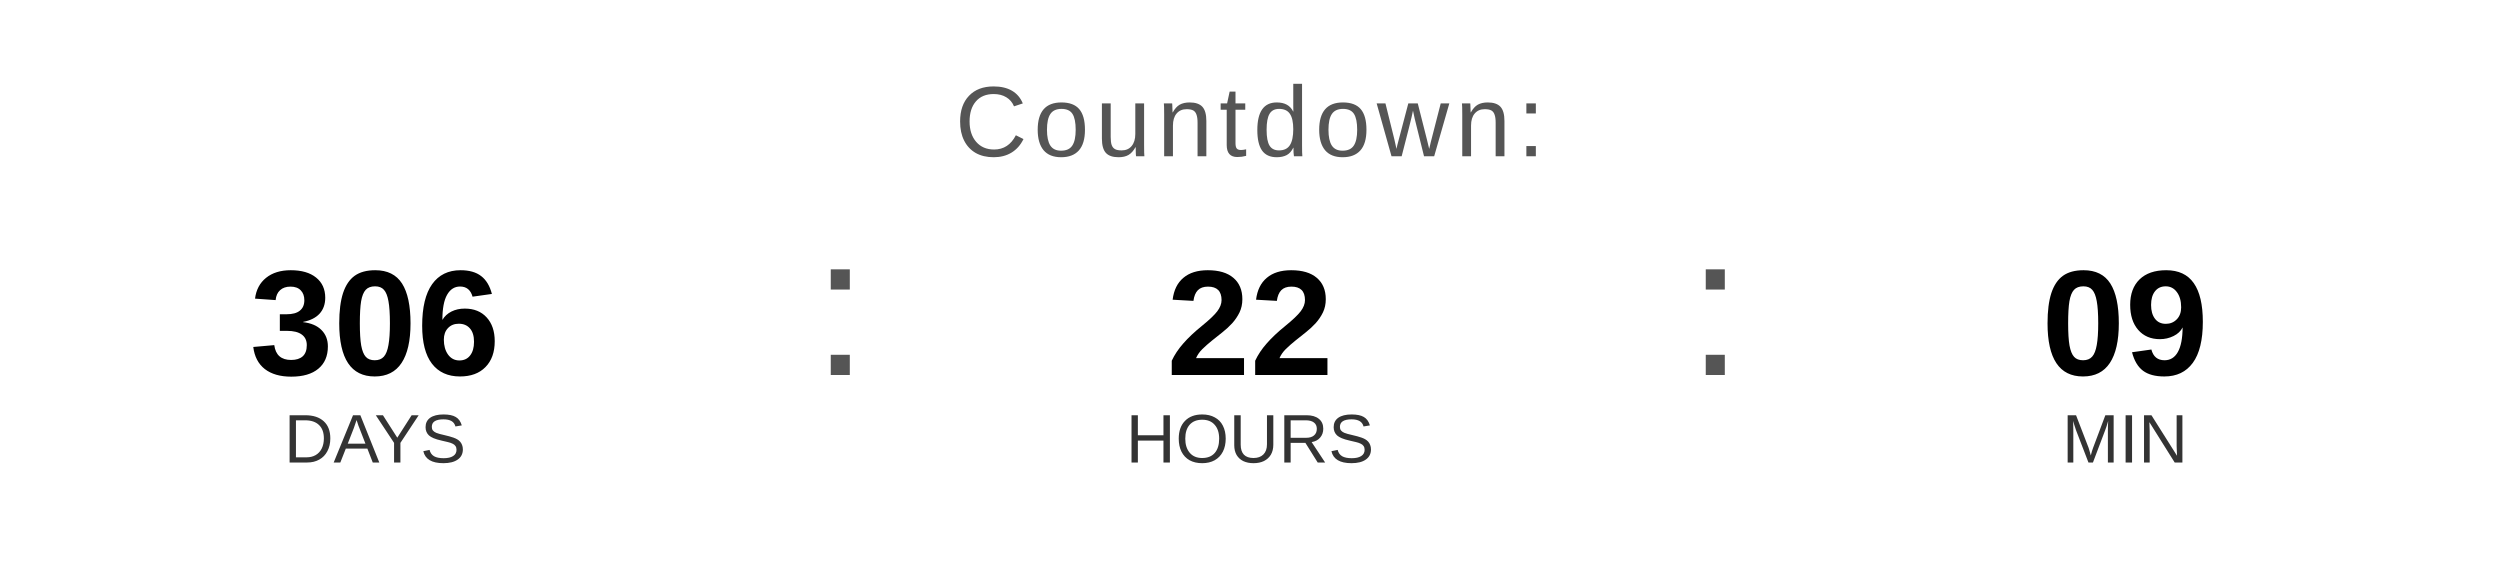
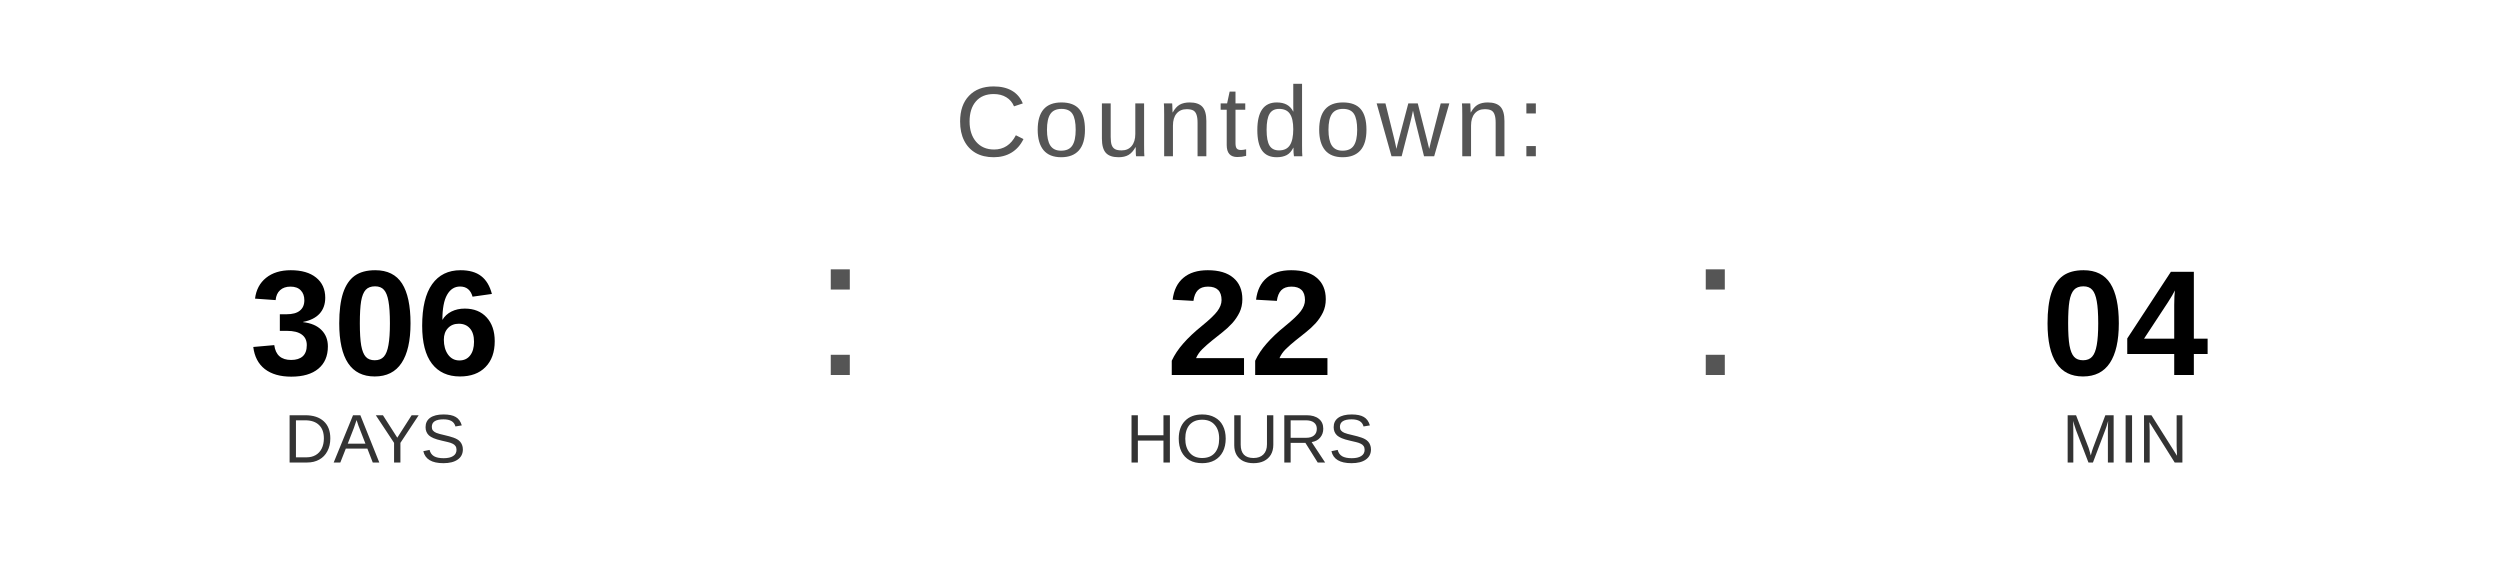
<svg xmlns="http://www.w3.org/2000/svg" width="400" height="90" viewBox="0 0 400 90">
  <text x="200" y="25" font-family="Arial, Helvetica, sans-serif" font-size="16" fill="#555555" text-anchor="middle" letter-spacing="1">
    Countdown:
  </text>
  <text x="60" y="60" font-family="Arial, Helvetica, sans-serif" font-size="24" font-weight="bold" fill="#000000" text-anchor="middle">306</text>
  <text x="60" y="74" font-family="Arial, Helvetica, sans-serif" font-size="11" fill="#333333" text-anchor="middle">DAYS</text>
  <text x="130" y="60" font-family="Arial, sans-serif" font-size="32" fill="#555555">:</text>
  <text x="200" y="60" font-family="Arial, Helvetica, sans-serif" font-size="24" font-weight="bold" fill="#000000" text-anchor="middle">22</text>
  <text x="200" y="74" font-family="Arial, Helvetica, sans-serif" font-size="11" fill="#333333" text-anchor="middle">HOURS</text>
  <text x="270" y="60" font-family="Arial, sans-serif" font-size="32" fill="#555555">:</text>
-   <text x="340" y="60" font-family="Arial, Helvetica, sans-serif" font-size="24" font-weight="bold" fill="#000000" text-anchor="middle">09</text>
+   <text x="340" y="60" font-family="Arial, Helvetica, sans-serif" font-size="24" font-weight="bold" fill="#000000" text-anchor="middle">04</text>
  <text x="340" y="74" font-family="Arial, Helvetica, sans-serif" font-size="11" fill="#333333" text-anchor="middle">MIN</text>
</svg>
